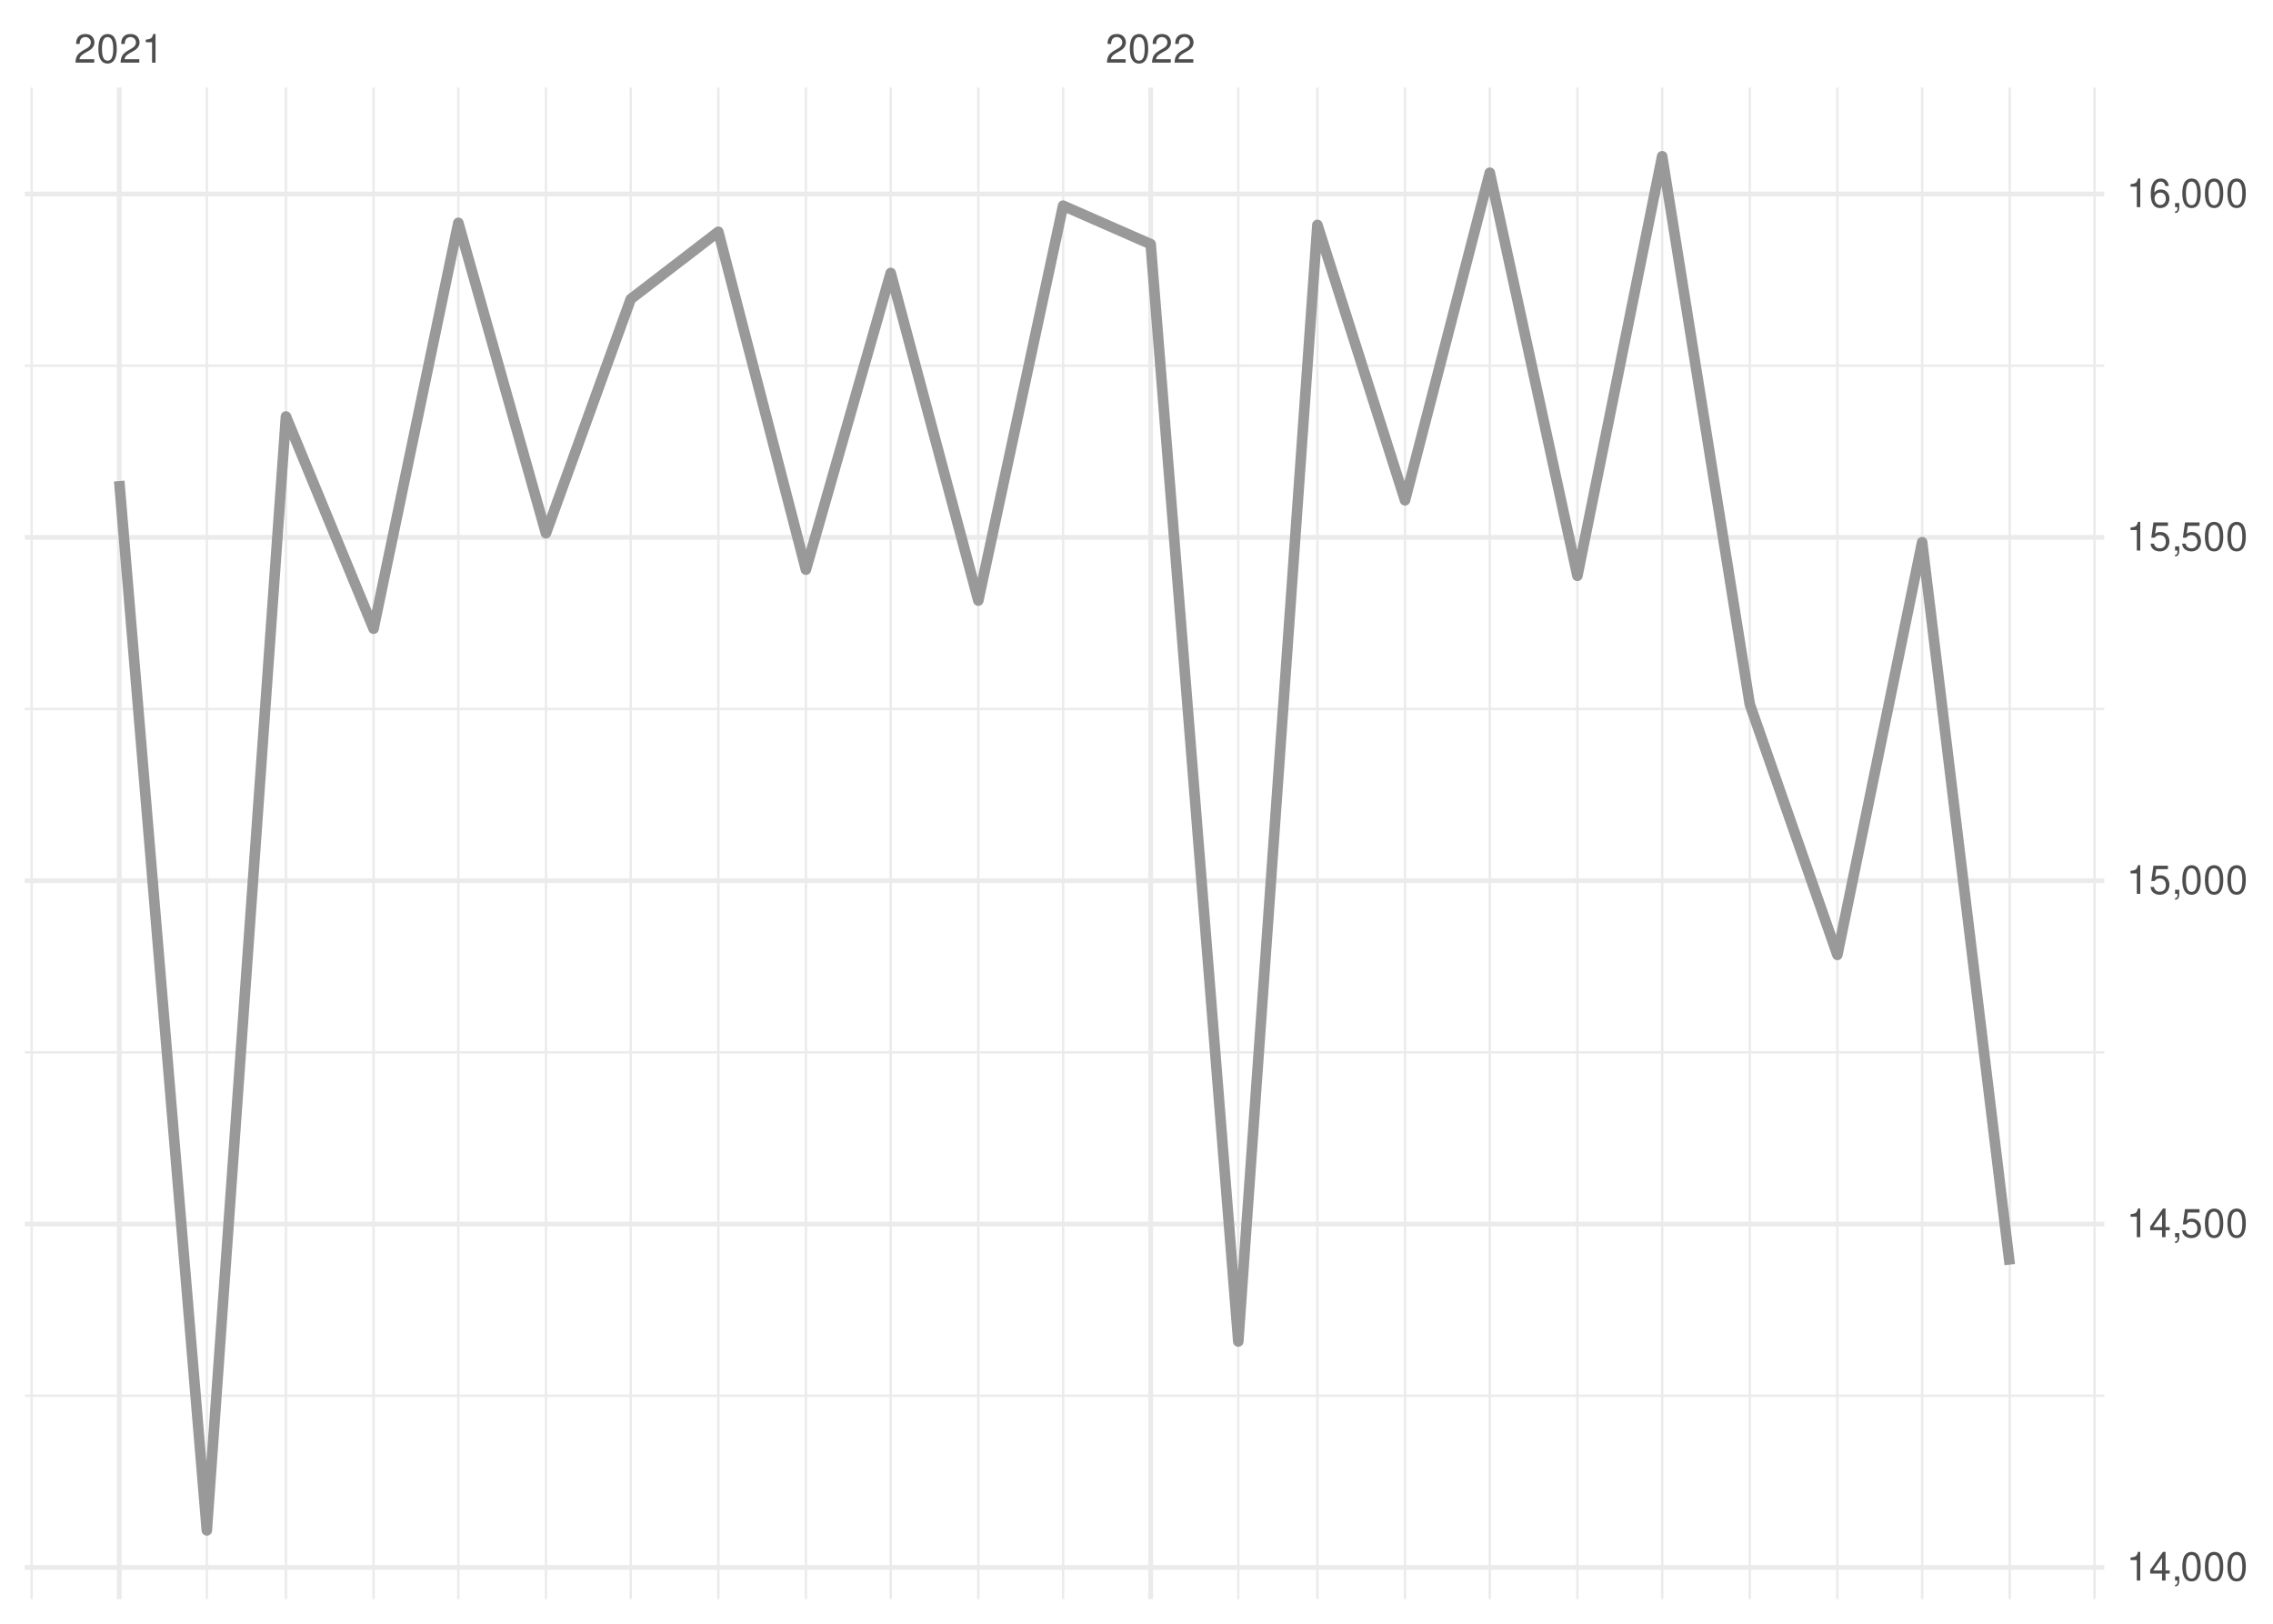
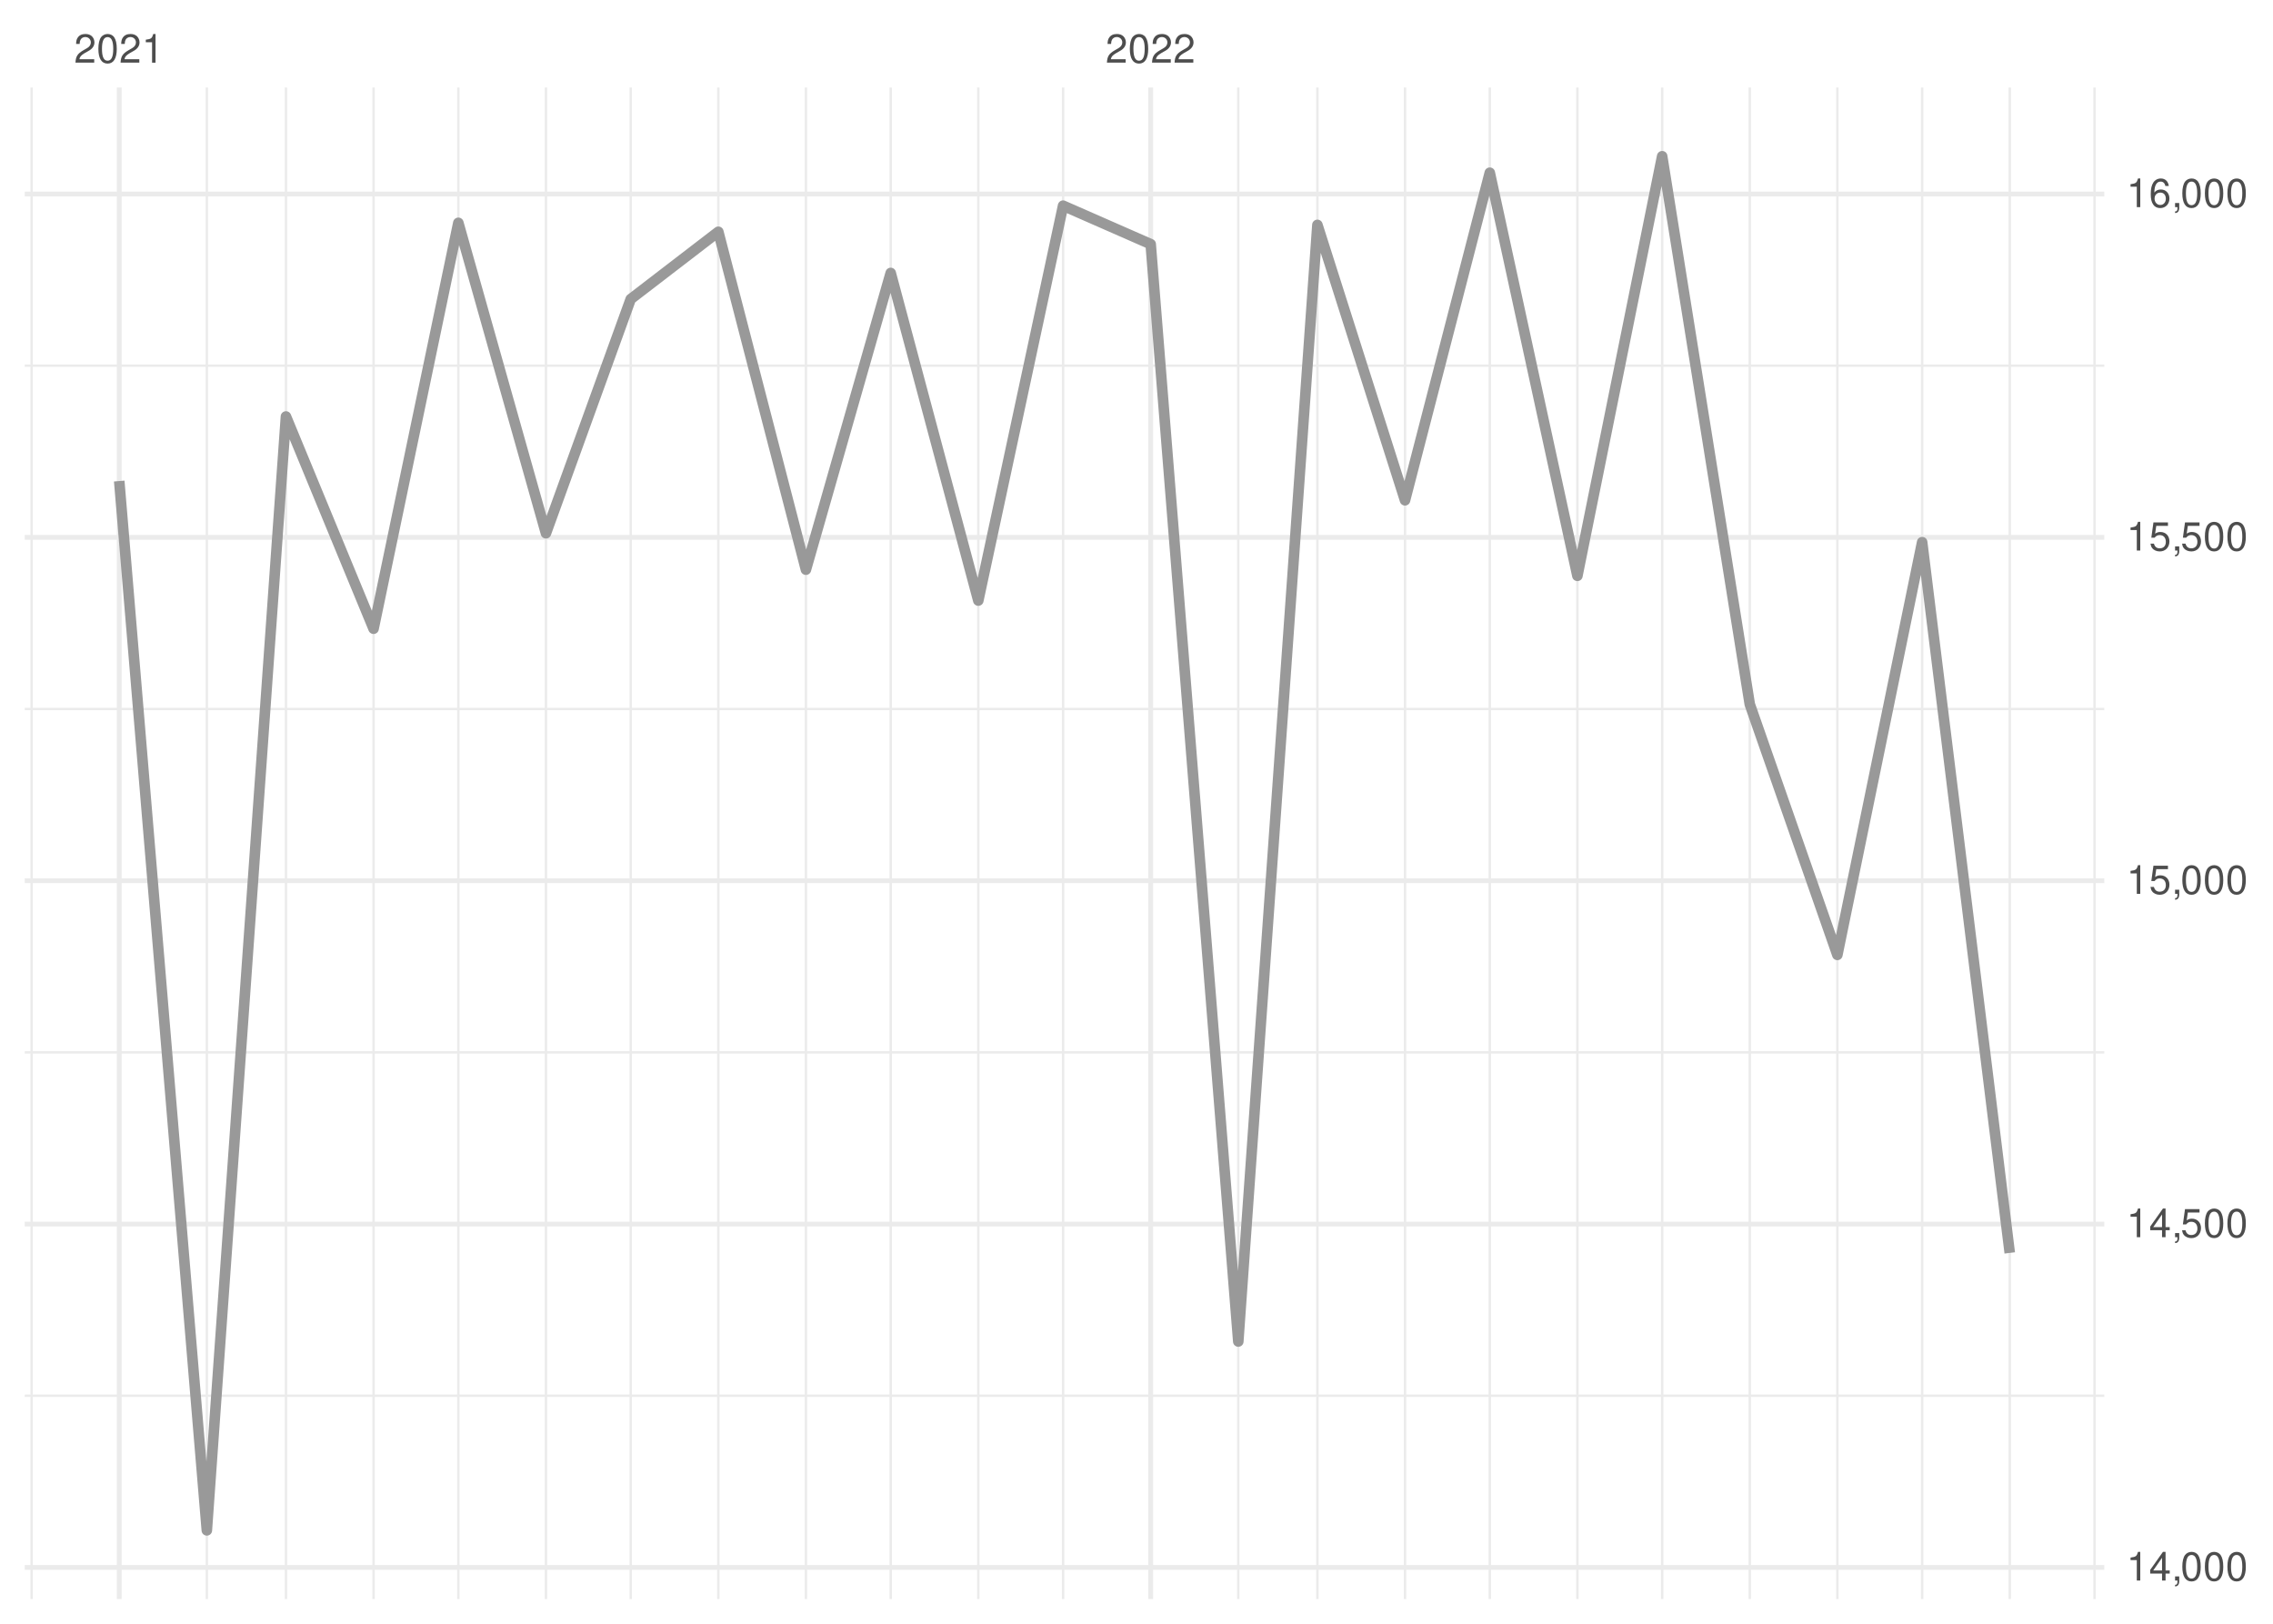
<svg xmlns="http://www.w3.org/2000/svg" xmlns:xlink="http://www.w3.org/1999/xlink" width="504pt" height="360pt" viewBox="0 0 504 360" version="1.1">
  <defs>
    <g>
      <symbol overflow="visible" id="glyph0-0">
        <path style="stroke:none;" d="" />
      </symbol>
      <symbol overflow="visible" id="glyph0-1">
        <path style="stroke:none;" d="M 4.453 -0.766 L 1.172 -0.766 C 1.25 -1.297 1.531 -1.625 2.297 -2.094 L 3.172 -2.594 C 4.047 -3.062 4.5 -3.719 4.5 -4.5 C 4.5 -5.031 4.281 -5.531 3.922 -5.875 C 3.547 -6.203 3.094 -6.359 2.5 -6.359 C 1.703 -6.359 1.125 -6.078 0.781 -5.531 C 0.547 -5.203 0.453 -4.797 0.438 -4.156 L 1.219 -4.156 C 1.234 -4.594 1.297 -4.844 1.406 -5.062 C 1.594 -5.438 2 -5.688 2.469 -5.688 C 3.172 -5.688 3.703 -5.172 3.703 -4.484 C 3.703 -3.969 3.406 -3.531 2.859 -3.219 L 2.047 -2.75 C 0.75 -2 0.375 -1.406 0.297 -0.016 L 4.453 -0.016 Z M 4.453 -0.766 " />
      </symbol>
      <symbol overflow="visible" id="glyph0-2">
        <path style="stroke:none;" d="M 2.422 -6.359 C 1.844 -6.359 1.312 -6.094 0.984 -5.672 C 0.578 -5.109 0.375 -4.25 0.375 -3.078 C 0.375 -0.938 1.078 0.203 2.422 0.203 C 3.734 0.203 4.453 -0.938 4.453 -3.031 C 4.453 -4.25 4.266 -5.078 3.859 -5.672 C 3.531 -6.109 3.016 -6.359 2.422 -6.359 Z M 2.422 -5.672 C 3.25 -5.672 3.672 -4.828 3.672 -3.094 C 3.672 -1.281 3.266 -0.438 2.406 -0.438 C 1.578 -0.438 1.172 -1.312 1.172 -3.062 C 1.172 -4.828 1.578 -5.672 2.422 -5.672 Z M 2.422 -5.672 " />
      </symbol>
      <symbol overflow="visible" id="glyph0-3">
        <path style="stroke:none;" d="M 2.281 -4.531 L 2.281 0 L 3.047 0 L 3.047 -6.359 L 2.547 -6.359 C 2.266 -5.391 2.094 -5.25 0.891 -5.094 L 0.891 -4.531 Z M 2.281 -4.531 " />
      </symbol>
      <symbol overflow="visible" id="glyph0-4">
        <path style="stroke:none;" d="M 2.875 -1.547 L 2.875 0 L 3.656 0 L 3.656 -1.547 L 4.578 -1.547 L 4.578 -2.234 L 3.656 -2.234 L 3.656 -6.359 L 3.078 -6.359 L 0.25 -2.359 L 0.25 -1.547 Z M 2.875 -2.234 L 0.922 -2.234 L 2.875 -5.047 Z M 2.875 -2.234 " />
      </symbol>
      <symbol overflow="visible" id="glyph0-5">
        <path style="stroke:none;" d="M 0.766 -0.922 L 0.766 0 L 1.297 0 L 1.297 0.156 C 1.297 0.766 1.172 0.938 0.766 0.953 L 0.766 1.297 C 1.344 1.312 1.688 0.891 1.688 0.141 L 1.688 -0.922 Z M 0.766 -0.922 " />
      </symbol>
      <symbol overflow="visible" id="glyph0-6">
        <path style="stroke:none;" d="M 4.188 -6.234 L 0.969 -6.234 L 0.5 -2.844 L 1.219 -2.844 C 1.578 -3.266 1.875 -3.422 2.359 -3.422 C 3.203 -3.422 3.719 -2.844 3.719 -1.922 C 3.719 -1.031 3.203 -0.484 2.359 -0.484 C 1.688 -0.484 1.266 -0.828 1.078 -1.531 L 0.312 -1.531 C 0.406 -1.016 0.5 -0.781 0.688 -0.547 C 1.031 -0.078 1.672 0.203 2.375 0.203 C 3.641 0.203 4.516 -0.719 4.516 -2.031 C 4.516 -3.266 3.688 -4.109 2.5 -4.109 C 2.062 -4.109 1.703 -4 1.344 -3.734 L 1.594 -5.469 L 4.188 -5.469 Z M 4.188 -6.234 " />
      </symbol>
      <symbol overflow="visible" id="glyph0-7">
        <path style="stroke:none;" d="M 4.375 -4.703 C 4.234 -5.75 3.562 -6.359 2.609 -6.359 C 1.922 -6.359 1.312 -6.031 0.938 -5.453 C 0.547 -4.828 0.375 -4.062 0.375 -2.906 C 0.375 -1.828 0.531 -1.156 0.906 -0.594 C 1.234 -0.078 1.781 0.203 2.469 0.203 C 3.656 0.203 4.516 -0.688 4.516 -1.922 C 4.516 -3.094 3.719 -3.922 2.609 -3.922 C 1.984 -3.922 1.5 -3.688 1.172 -3.234 C 1.172 -4.797 1.672 -5.672 2.562 -5.672 C 3.109 -5.672 3.484 -5.328 3.609 -4.703 Z M 2.5 -3.234 C 3.25 -3.234 3.719 -2.703 3.719 -1.859 C 3.719 -1.062 3.188 -0.484 2.484 -0.484 C 1.766 -0.484 1.219 -1.094 1.219 -1.906 C 1.219 -2.688 1.734 -3.234 2.5 -3.234 Z M 2.5 -3.234 " />
      </symbol>
    </g>
    <clipPath id="clip1">
      <path d="M 5.48 309 L 466.59 309 L 466.59 310 L 5.48 310 Z M 5.48 309 " />
    </clipPath>
    <clipPath id="clip2">
      <path d="M 5.48 233 L 466.59 233 L 466.59 234 L 5.48 234 Z M 5.48 233 " />
    </clipPath>
    <clipPath id="clip3">
      <path d="M 5.48 156 L 466.59 156 L 466.59 158 L 5.48 158 Z M 5.48 156 " />
    </clipPath>
    <clipPath id="clip4">
      <path d="M 5.48 80 L 466.59 80 L 466.59 82 L 5.48 82 Z M 5.48 80 " />
    </clipPath>
    <clipPath id="clip5">
      <path d="M 6 19.41 L 8 19.41 L 8 354.52 L 6 354.52 Z M 6 19.41 " />
    </clipPath>
    <clipPath id="clip6">
      <path d="M 45 19.41 L 47 19.41 L 47 354.52 L 45 354.52 Z M 45 19.41 " />
    </clipPath>
    <clipPath id="clip7">
      <path d="M 63 19.41 L 64 19.41 L 64 354.52 L 63 354.52 Z M 63 19.41 " />
    </clipPath>
    <clipPath id="clip8">
      <path d="M 82 19.41 L 84 19.41 L 84 354.52 L 82 354.52 Z M 82 19.41 " />
    </clipPath>
    <clipPath id="clip9">
      <path d="M 101 19.41 L 102 19.41 L 102 354.52 L 101 354.52 Z M 101 19.41 " />
    </clipPath>
    <clipPath id="clip10">
      <path d="M 120 19.41 L 122 19.41 L 122 354.52 L 120 354.52 Z M 120 19.41 " />
    </clipPath>
    <clipPath id="clip11">
      <path d="M 139 19.41 L 141 19.41 L 141 354.52 L 139 354.52 Z M 139 19.41 " />
    </clipPath>
    <clipPath id="clip12">
      <path d="M 159 19.41 L 160 19.41 L 160 354.52 L 159 354.52 Z M 159 19.41 " />
    </clipPath>
    <clipPath id="clip13">
      <path d="M 178 19.41 L 179 19.41 L 179 354.52 L 178 354.52 Z M 178 19.41 " />
    </clipPath>
    <clipPath id="clip14">
      <path d="M 197 19.41 L 198 19.41 L 198 354.52 L 197 354.52 Z M 197 19.41 " />
    </clipPath>
    <clipPath id="clip15">
      <path d="M 216 19.41 L 218 19.41 L 218 354.52 L 216 354.52 Z M 216 19.41 " />
    </clipPath>
    <clipPath id="clip16">
      <path d="M 235 19.41 L 236 19.41 L 236 354.52 L 235 354.52 Z M 235 19.41 " />
    </clipPath>
    <clipPath id="clip17">
      <path d="M 274 19.41 L 275 19.41 L 275 354.52 L 274 354.52 Z M 274 19.41 " />
    </clipPath>
    <clipPath id="clip18">
      <path d="M 291 19.41 L 293 19.41 L 293 354.52 L 291 354.52 Z M 291 19.41 " />
    </clipPath>
    <clipPath id="clip19">
      <path d="M 311 19.41 L 312 19.41 L 312 354.52 L 311 354.52 Z M 311 19.41 " />
    </clipPath>
    <clipPath id="clip20">
      <path d="M 330 19.41 L 331 19.41 L 331 354.52 L 330 354.52 Z M 330 19.41 " />
    </clipPath>
    <clipPath id="clip21">
      <path d="M 349 19.41 L 351 19.41 L 351 354.52 L 349 354.52 Z M 349 19.41 " />
    </clipPath>
    <clipPath id="clip22">
      <path d="M 368 19.41 L 369 19.41 L 369 354.52 L 368 354.52 Z M 368 19.41 " />
    </clipPath>
    <clipPath id="clip23">
      <path d="M 387 19.41 L 389 19.41 L 389 354.52 L 387 354.52 Z M 387 19.41 " />
    </clipPath>
    <clipPath id="clip24">
      <path d="M 407 19.41 L 408 19.41 L 408 354.52 L 407 354.52 Z M 407 19.41 " />
    </clipPath>
    <clipPath id="clip25">
      <path d="M 425 19.41 L 427 19.41 L 427 354.52 L 425 354.52 Z M 425 19.41 " />
    </clipPath>
    <clipPath id="clip26">
      <path d="M 445 19.41 L 446 19.41 L 446 354.52 L 445 354.52 Z M 445 19.41 " />
    </clipPath>
    <clipPath id="clip27">
      <path d="M 464 19.41 L 465 19.41 L 465 354.52 L 464 354.52 Z M 464 19.41 " />
    </clipPath>
    <clipPath id="clip28">
      <path d="M 5.48 346 L 466.59 346 L 466.59 349 L 5.48 349 Z M 5.48 346 " />
    </clipPath>
    <clipPath id="clip29">
      <path d="M 5.48 270 L 466.59 270 L 466.59 272 L 5.48 272 Z M 5.48 270 " />
    </clipPath>
    <clipPath id="clip30">
      <path d="M 5.48 194 L 466.59 194 L 466.59 196 L 5.48 196 Z M 5.48 194 " />
    </clipPath>
    <clipPath id="clip31">
      <path d="M 5.48 118 L 466.59 118 L 466.59 120 L 5.48 120 Z M 5.48 118 " />
    </clipPath>
    <clipPath id="clip32">
      <path d="M 5.48 42 L 466.59 42 L 466.59 44 L 5.48 44 Z M 5.48 42 " />
    </clipPath>
    <clipPath id="clip33">
      <path d="M 25 19.41 L 27 19.41 L 27 354.52 L 25 354.52 Z M 25 19.41 " />
    </clipPath>
    <clipPath id="clip34">
      <path d="M 254 19.41 L 256 19.41 L 256 354.52 L 254 354.52 Z M 254 19.41 " />
    </clipPath>
  </defs>
  <g id="surface26">
    <rect x="0" y="0" width="504" height="360" style="fill:rgb(100%,100%,100%);fill-opacity:1;stroke:none;" />
    <g clip-path="url(#clip1)" clip-rule="nonzero">
      <path style="fill:none;stroke-width:0.533;stroke-linecap:butt;stroke-linejoin:round;stroke:rgb(92.157%,92.157%,92.157%);stroke-opacity:1;stroke-miterlimit:10;" d="M 5.48 309.449 L 466.59 309.449 " />
    </g>
    <g clip-path="url(#clip2)" clip-rule="nonzero">
      <path style="fill:none;stroke-width:0.533;stroke-linecap:butt;stroke-linejoin:round;stroke:rgb(92.157%,92.157%,92.157%);stroke-opacity:1;stroke-miterlimit:10;" d="M 5.48 233.324 L 466.59 233.324 " />
    </g>
    <g clip-path="url(#clip3)" clip-rule="nonzero">
      <path style="fill:none;stroke-width:0.533;stroke-linecap:butt;stroke-linejoin:round;stroke:rgb(92.157%,92.157%,92.157%);stroke-opacity:1;stroke-miterlimit:10;" d="M 5.48 157.203 L 466.59 157.203 " />
    </g>
    <g clip-path="url(#clip4)" clip-rule="nonzero">
      <path style="fill:none;stroke-width:0.533;stroke-linecap:butt;stroke-linejoin:round;stroke:rgb(92.157%,92.157%,92.157%);stroke-opacity:1;stroke-miterlimit:10;" d="M 5.48 81.078 L 466.59 81.078 " />
    </g>
    <g clip-path="url(#clip5)" clip-rule="nonzero">
      <path style="fill:none;stroke-width:0.533;stroke-linecap:butt;stroke-linejoin:round;stroke:rgb(92.157%,92.157%,92.157%);stroke-opacity:1;stroke-miterlimit:10;" d="M 7.016 354.52 L 7.016 19.41 " />
    </g>
    <g clip-path="url(#clip6)" clip-rule="nonzero">
      <path style="fill:none;stroke-width:0.533;stroke-linecap:butt;stroke-linejoin:round;stroke:rgb(92.157%,92.157%,92.157%);stroke-opacity:1;stroke-miterlimit:10;" d="M 45.863 354.52 L 45.863 19.41 " />
    </g>
    <g clip-path="url(#clip7)" clip-rule="nonzero">
      <path style="fill:none;stroke-width:0.533;stroke-linecap:butt;stroke-linejoin:round;stroke:rgb(92.157%,92.157%,92.157%);stroke-opacity:1;stroke-miterlimit:10;" d="M 63.406 354.52 L 63.406 19.41 " />
    </g>
    <g clip-path="url(#clip8)" clip-rule="nonzero">
      <path style="fill:none;stroke-width:0.533;stroke-linecap:butt;stroke-linejoin:round;stroke:rgb(92.157%,92.157%,92.157%);stroke-opacity:1;stroke-miterlimit:10;" d="M 82.832 354.52 L 82.832 19.41 " />
    </g>
    <g clip-path="url(#clip9)" clip-rule="nonzero">
      <path style="fill:none;stroke-width:0.533;stroke-linecap:butt;stroke-linejoin:round;stroke:rgb(92.157%,92.157%,92.157%);stroke-opacity:1;stroke-miterlimit:10;" d="M 101.629 354.52 L 101.629 19.41 " />
    </g>
    <g clip-path="url(#clip10)" clip-rule="nonzero">
      <path style="fill:none;stroke-width:0.533;stroke-linecap:butt;stroke-linejoin:round;stroke:rgb(92.157%,92.157%,92.157%);stroke-opacity:1;stroke-miterlimit:10;" d="M 121.055 354.52 L 121.055 19.41 " />
    </g>
    <g clip-path="url(#clip11)" clip-rule="nonzero">
      <path style="fill:none;stroke-width:0.533;stroke-linecap:butt;stroke-linejoin:round;stroke:rgb(92.157%,92.157%,92.157%);stroke-opacity:1;stroke-miterlimit:10;" d="M 139.852 354.52 L 139.852 19.41 " />
    </g>
    <g clip-path="url(#clip12)" clip-rule="nonzero">
      <path style="fill:none;stroke-width:0.533;stroke-linecap:butt;stroke-linejoin:round;stroke:rgb(92.157%,92.157%,92.157%);stroke-opacity:1;stroke-miterlimit:10;" d="M 159.277 354.52 L 159.277 19.41 " />
    </g>
    <g clip-path="url(#clip13)" clip-rule="nonzero">
      <path style="fill:none;stroke-width:0.533;stroke-linecap:butt;stroke-linejoin:round;stroke:rgb(92.157%,92.157%,92.157%);stroke-opacity:1;stroke-miterlimit:10;" d="M 178.699 354.52 L 178.699 19.41 " />
    </g>
    <g clip-path="url(#clip14)" clip-rule="nonzero">
      <path style="fill:none;stroke-width:0.533;stroke-linecap:butt;stroke-linejoin:round;stroke:rgb(92.157%,92.157%,92.157%);stroke-opacity:1;stroke-miterlimit:10;" d="M 197.5 354.52 L 197.5 19.41 " />
    </g>
    <g clip-path="url(#clip15)" clip-rule="nonzero">
      <path style="fill:none;stroke-width:0.533;stroke-linecap:butt;stroke-linejoin:round;stroke:rgb(92.157%,92.157%,92.157%);stroke-opacity:1;stroke-miterlimit:10;" d="M 216.922 354.52 L 216.922 19.41 " />
    </g>
    <g clip-path="url(#clip16)" clip-rule="nonzero">
      <path style="fill:none;stroke-width:0.533;stroke-linecap:butt;stroke-linejoin:round;stroke:rgb(92.157%,92.157%,92.157%);stroke-opacity:1;stroke-miterlimit:10;" d="M 235.723 354.52 L 235.723 19.41 " />
    </g>
    <g clip-path="url(#clip17)" clip-rule="nonzero">
      <path style="fill:none;stroke-width:0.533;stroke-linecap:butt;stroke-linejoin:round;stroke:rgb(92.157%,92.157%,92.157%);stroke-opacity:1;stroke-miterlimit:10;" d="M 274.57 354.52 L 274.57 19.41 " />
    </g>
    <g clip-path="url(#clip18)" clip-rule="nonzero">
      <path style="fill:none;stroke-width:0.533;stroke-linecap:butt;stroke-linejoin:round;stroke:rgb(92.157%,92.157%,92.157%);stroke-opacity:1;stroke-miterlimit:10;" d="M 292.113 354.52 L 292.113 19.41 " />
    </g>
    <g clip-path="url(#clip19)" clip-rule="nonzero">
      <path style="fill:none;stroke-width:0.533;stroke-linecap:butt;stroke-linejoin:round;stroke:rgb(92.157%,92.157%,92.157%);stroke-opacity:1;stroke-miterlimit:10;" d="M 311.539 354.52 L 311.539 19.41 " />
    </g>
    <g clip-path="url(#clip20)" clip-rule="nonzero">
      <path style="fill:none;stroke-width:0.533;stroke-linecap:butt;stroke-linejoin:round;stroke:rgb(92.157%,92.157%,92.157%);stroke-opacity:1;stroke-miterlimit:10;" d="M 330.336 354.52 L 330.336 19.41 " />
    </g>
    <g clip-path="url(#clip21)" clip-rule="nonzero">
      <path style="fill:none;stroke-width:0.533;stroke-linecap:butt;stroke-linejoin:round;stroke:rgb(92.157%,92.157%,92.157%);stroke-opacity:1;stroke-miterlimit:10;" d="M 349.762 354.52 L 349.762 19.41 " />
    </g>
    <g clip-path="url(#clip22)" clip-rule="nonzero">
      <path style="fill:none;stroke-width:0.533;stroke-linecap:butt;stroke-linejoin:round;stroke:rgb(92.157%,92.157%,92.157%);stroke-opacity:1;stroke-miterlimit:10;" d="M 368.559 354.52 L 368.559 19.41 " />
    </g>
    <g clip-path="url(#clip23)" clip-rule="nonzero">
      <path style="fill:none;stroke-width:0.533;stroke-linecap:butt;stroke-linejoin:round;stroke:rgb(92.157%,92.157%,92.157%);stroke-opacity:1;stroke-miterlimit:10;" d="M 387.984 354.52 L 387.984 19.41 " />
    </g>
    <g clip-path="url(#clip24)" clip-rule="nonzero">
      <path style="fill:none;stroke-width:0.533;stroke-linecap:butt;stroke-linejoin:round;stroke:rgb(92.157%,92.157%,92.157%);stroke-opacity:1;stroke-miterlimit:10;" d="M 407.406 354.52 L 407.406 19.41 " />
    </g>
    <g clip-path="url(#clip25)" clip-rule="nonzero">
      <path style="fill:none;stroke-width:0.533;stroke-linecap:butt;stroke-linejoin:round;stroke:rgb(92.157%,92.157%,92.157%);stroke-opacity:1;stroke-miterlimit:10;" d="M 426.207 354.52 L 426.207 19.41 " />
    </g>
    <g clip-path="url(#clip26)" clip-rule="nonzero">
      <path style="fill:none;stroke-width:0.533;stroke-linecap:butt;stroke-linejoin:round;stroke:rgb(92.157%,92.157%,92.157%);stroke-opacity:1;stroke-miterlimit:10;" d="M 445.629 354.52 L 445.629 19.41 " />
    </g>
    <g clip-path="url(#clip27)" clip-rule="nonzero">
      <path style="fill:none;stroke-width:0.533;stroke-linecap:butt;stroke-linejoin:round;stroke:rgb(92.157%,92.157%,92.157%);stroke-opacity:1;stroke-miterlimit:10;" d="M 464.426 354.52 L 464.426 19.41 " />
    </g>
    <g clip-path="url(#clip28)" clip-rule="nonzero">
      <path style="fill:none;stroke-width:1.067;stroke-linecap:butt;stroke-linejoin:round;stroke:rgb(92.157%,92.157%,92.157%);stroke-opacity:1;stroke-miterlimit:10;" d="M 5.48 347.508 L 466.59 347.508 " />
    </g>
    <g clip-path="url(#clip29)" clip-rule="nonzero">
      <path style="fill:none;stroke-width:1.067;stroke-linecap:butt;stroke-linejoin:round;stroke:rgb(92.157%,92.157%,92.157%);stroke-opacity:1;stroke-miterlimit:10;" d="M 5.48 271.387 L 466.59 271.387 " />
    </g>
    <g clip-path="url(#clip30)" clip-rule="nonzero">
      <path style="fill:none;stroke-width:1.067;stroke-linecap:butt;stroke-linejoin:round;stroke:rgb(92.157%,92.157%,92.157%);stroke-opacity:1;stroke-miterlimit:10;" d="M 5.48 195.262 L 466.59 195.262 " />
    </g>
    <g clip-path="url(#clip31)" clip-rule="nonzero">
      <path style="fill:none;stroke-width:1.067;stroke-linecap:butt;stroke-linejoin:round;stroke:rgb(92.157%,92.157%,92.157%);stroke-opacity:1;stroke-miterlimit:10;" d="M 5.48 119.141 L 466.59 119.141 " />
    </g>
    <g clip-path="url(#clip32)" clip-rule="nonzero">
      <path style="fill:none;stroke-width:1.067;stroke-linecap:butt;stroke-linejoin:round;stroke:rgb(92.157%,92.157%,92.157%);stroke-opacity:1;stroke-miterlimit:10;" d="M 5.48 43.016 L 466.59 43.016 " />
    </g>
    <g clip-path="url(#clip33)" clip-rule="nonzero">
      <path style="fill:none;stroke-width:1.067;stroke-linecap:butt;stroke-linejoin:round;stroke:rgb(92.157%,92.157%,92.157%);stroke-opacity:1;stroke-miterlimit:10;" d="M 26.438 354.52 L 26.438 19.41 " />
    </g>
    <g clip-path="url(#clip34)" clip-rule="nonzero">
      <path style="fill:none;stroke-width:1.067;stroke-linecap:butt;stroke-linejoin:round;stroke:rgb(92.157%,92.157%,92.157%);stroke-opacity:1;stroke-miterlimit:10;" d="M 255.145 354.52 L 255.145 19.41 " />
    </g>
-     <path style="fill:none;stroke-width:2.347;stroke-linecap:butt;stroke-linejoin:round;stroke:rgb(60%,60%,60%);stroke-opacity:1;stroke-miterlimit:10;" d="M 26.438 106.656 L 45.863 339.289 L 63.406 92.344 L 82.832 139.391 L 101.629 49.41 L 121.055 118.227 L 139.852 66.309 L 159.277 51.391 L 178.699 126.297 L 197.5 60.523 L 216.922 133.148 L 235.723 45.605 L 255.145 54.129 L 274.57 297.422 L 292.113 49.867 L 311.539 110.918 L 330.336 38.297 L 349.762 127.664 L 368.559 34.645 L 387.984 156.137 L 407.406 211.707 L 426.207 120.207 L 445.629 280.367 " />
+     <path style="fill:none;stroke-width:2.347;stroke-linecap:butt;stroke-linejoin:round;stroke:rgb(60%,60%,60%);stroke-opacity:1;stroke-miterlimit:10;" d="M 26.438 106.656 L 45.863 339.289 L 63.406 92.344 L 82.832 139.391 L 101.629 49.41 L 121.055 118.227 L 139.852 66.309 L 159.277 51.391 L 178.699 126.297 L 197.5 60.523 L 216.922 133.148 L 235.723 45.605 L 255.145 54.129 L 274.57 297.422 L 292.113 49.867 L 311.539 110.918 L 330.336 38.297 L 349.762 127.664 L 368.559 34.645 L 387.984 156.137 L 407.406 211.707 L 426.207 120.207 L 445.629 277.781 " />
    <g style="fill:rgb(30.196%,30.196%,30.196%);fill-opacity:1;">
      <use xlink:href="#glyph0-1" x="16.438" y="13.896" />
      <use xlink:href="#glyph0-2" x="21.438" y="13.896" />
      <use xlink:href="#glyph0-1" x="26.438" y="13.896" />
      <use xlink:href="#glyph0-3" x="31.438" y="13.896" />
    </g>
    <g style="fill:rgb(30.196%,30.196%,30.196%);fill-opacity:1;">
      <use xlink:href="#glyph0-1" x="245.145" y="13.896" />
      <use xlink:href="#glyph0-2" x="250.145" y="13.896" />
      <use xlink:href="#glyph0-1" x="255.145" y="13.896" />
      <use xlink:href="#glyph0-1" x="260.145" y="13.896" />
    </g>
    <g style="fill:rgb(30.196%,30.196%,30.196%);fill-opacity:1;">
      <use xlink:href="#glyph0-3" x="471.52" y="350.423" />
      <use xlink:href="#glyph0-4" x="476.52" y="350.423" />
      <use xlink:href="#glyph0-5" x="481.52" y="350.423" />
      <use xlink:href="#glyph0-2" x="483.52" y="350.423" />
      <use xlink:href="#glyph0-2" x="488.52" y="350.423" />
      <use xlink:href="#glyph0-2" x="493.52" y="350.423" />
    </g>
    <g style="fill:rgb(30.196%,30.196%,30.196%);fill-opacity:1;">
      <use xlink:href="#glyph0-3" x="471.52" y="274.302" />
      <use xlink:href="#glyph0-4" x="476.52" y="274.302" />
      <use xlink:href="#glyph0-5" x="481.52" y="274.302" />
      <use xlink:href="#glyph0-6" x="483.52" y="274.302" />
      <use xlink:href="#glyph0-2" x="488.52" y="274.302" />
      <use xlink:href="#glyph0-2" x="493.52" y="274.302" />
    </g>
    <g style="fill:rgb(30.196%,30.196%,30.196%);fill-opacity:1;">
      <use xlink:href="#glyph0-3" x="471.52" y="198.177" />
      <use xlink:href="#glyph0-6" x="476.52" y="198.177" />
      <use xlink:href="#glyph0-5" x="481.52" y="198.177" />
      <use xlink:href="#glyph0-2" x="483.52" y="198.177" />
      <use xlink:href="#glyph0-2" x="488.52" y="198.177" />
      <use xlink:href="#glyph0-2" x="493.52" y="198.177" />
    </g>
    <g style="fill:rgb(30.196%,30.196%,30.196%);fill-opacity:1;">
      <use xlink:href="#glyph0-3" x="471.52" y="122.056" />
      <use xlink:href="#glyph0-6" x="476.52" y="122.056" />
      <use xlink:href="#glyph0-5" x="481.52" y="122.056" />
      <use xlink:href="#glyph0-6" x="483.52" y="122.056" />
      <use xlink:href="#glyph0-2" x="488.52" y="122.056" />
      <use xlink:href="#glyph0-2" x="493.52" y="122.056" />
    </g>
    <g style="fill:rgb(30.196%,30.196%,30.196%);fill-opacity:1;">
      <use xlink:href="#glyph0-3" x="471.52" y="45.931" />
      <use xlink:href="#glyph0-7" x="476.52" y="45.931" />
      <use xlink:href="#glyph0-5" x="481.52" y="45.931" />
      <use xlink:href="#glyph0-2" x="483.52" y="45.931" />
      <use xlink:href="#glyph0-2" x="488.52" y="45.931" />
      <use xlink:href="#glyph0-2" x="493.52" y="45.931" />
    </g>
  </g>
</svg>
